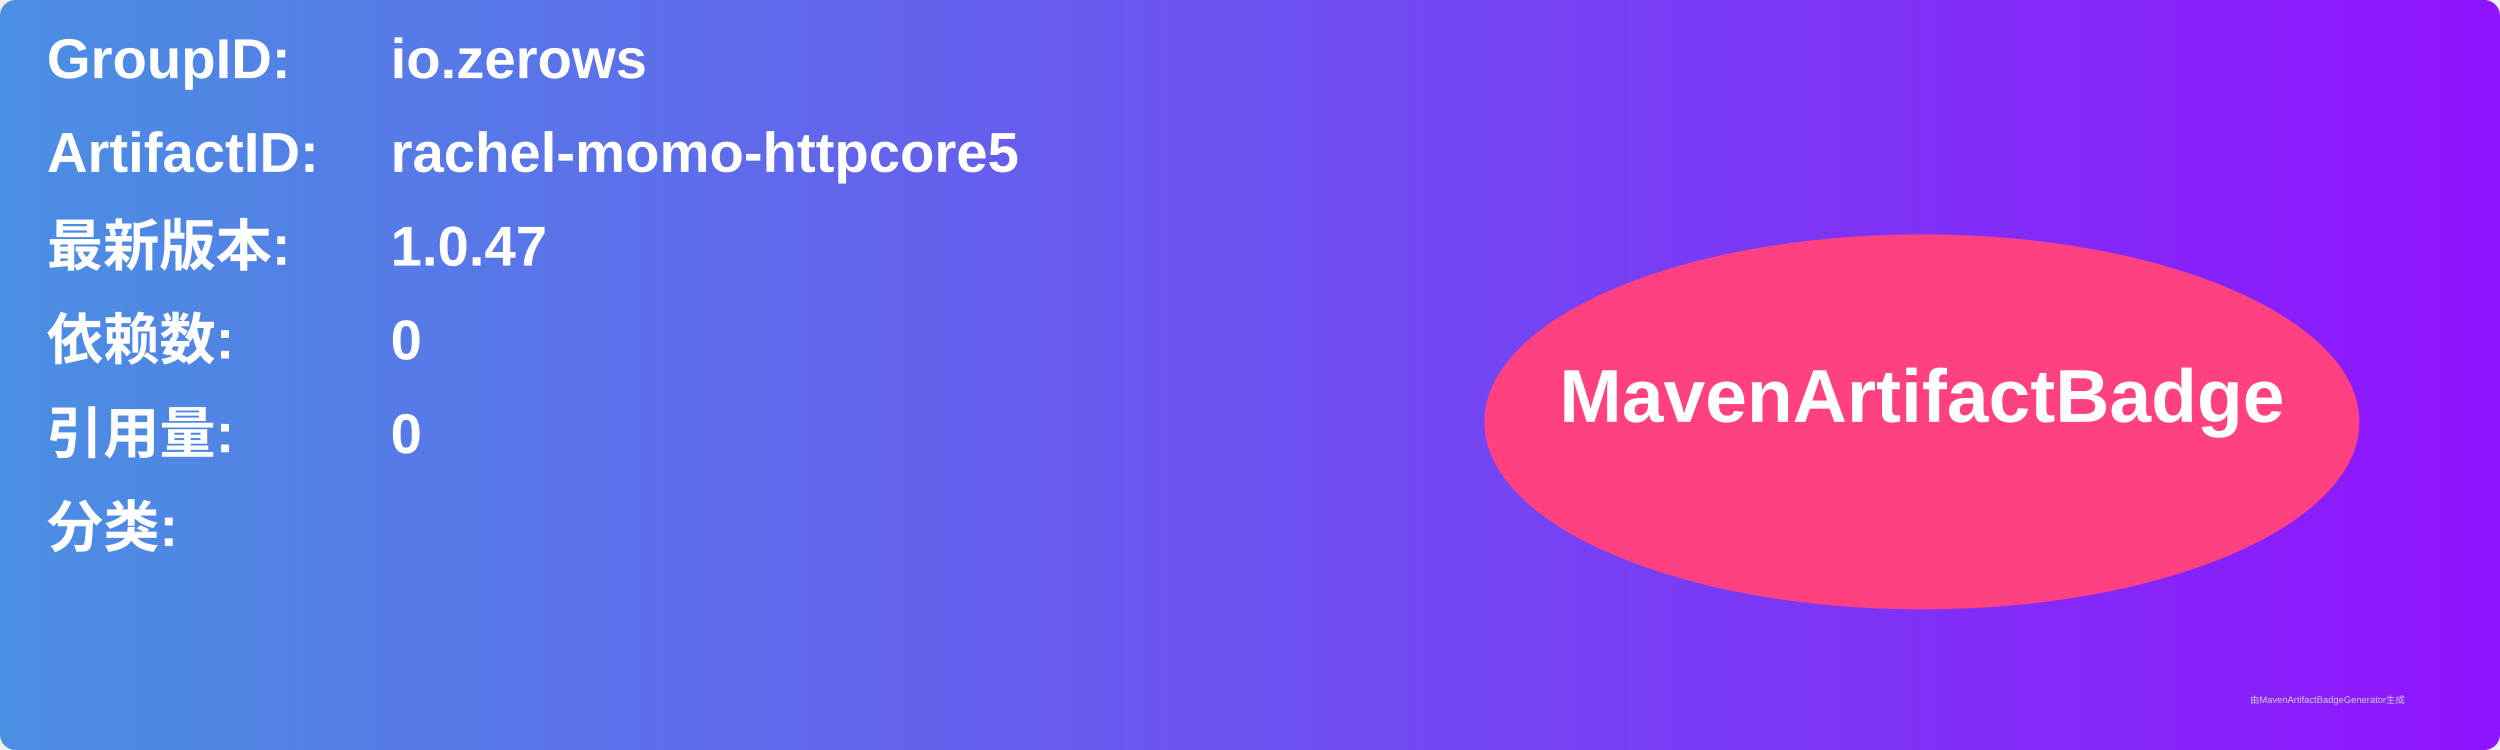
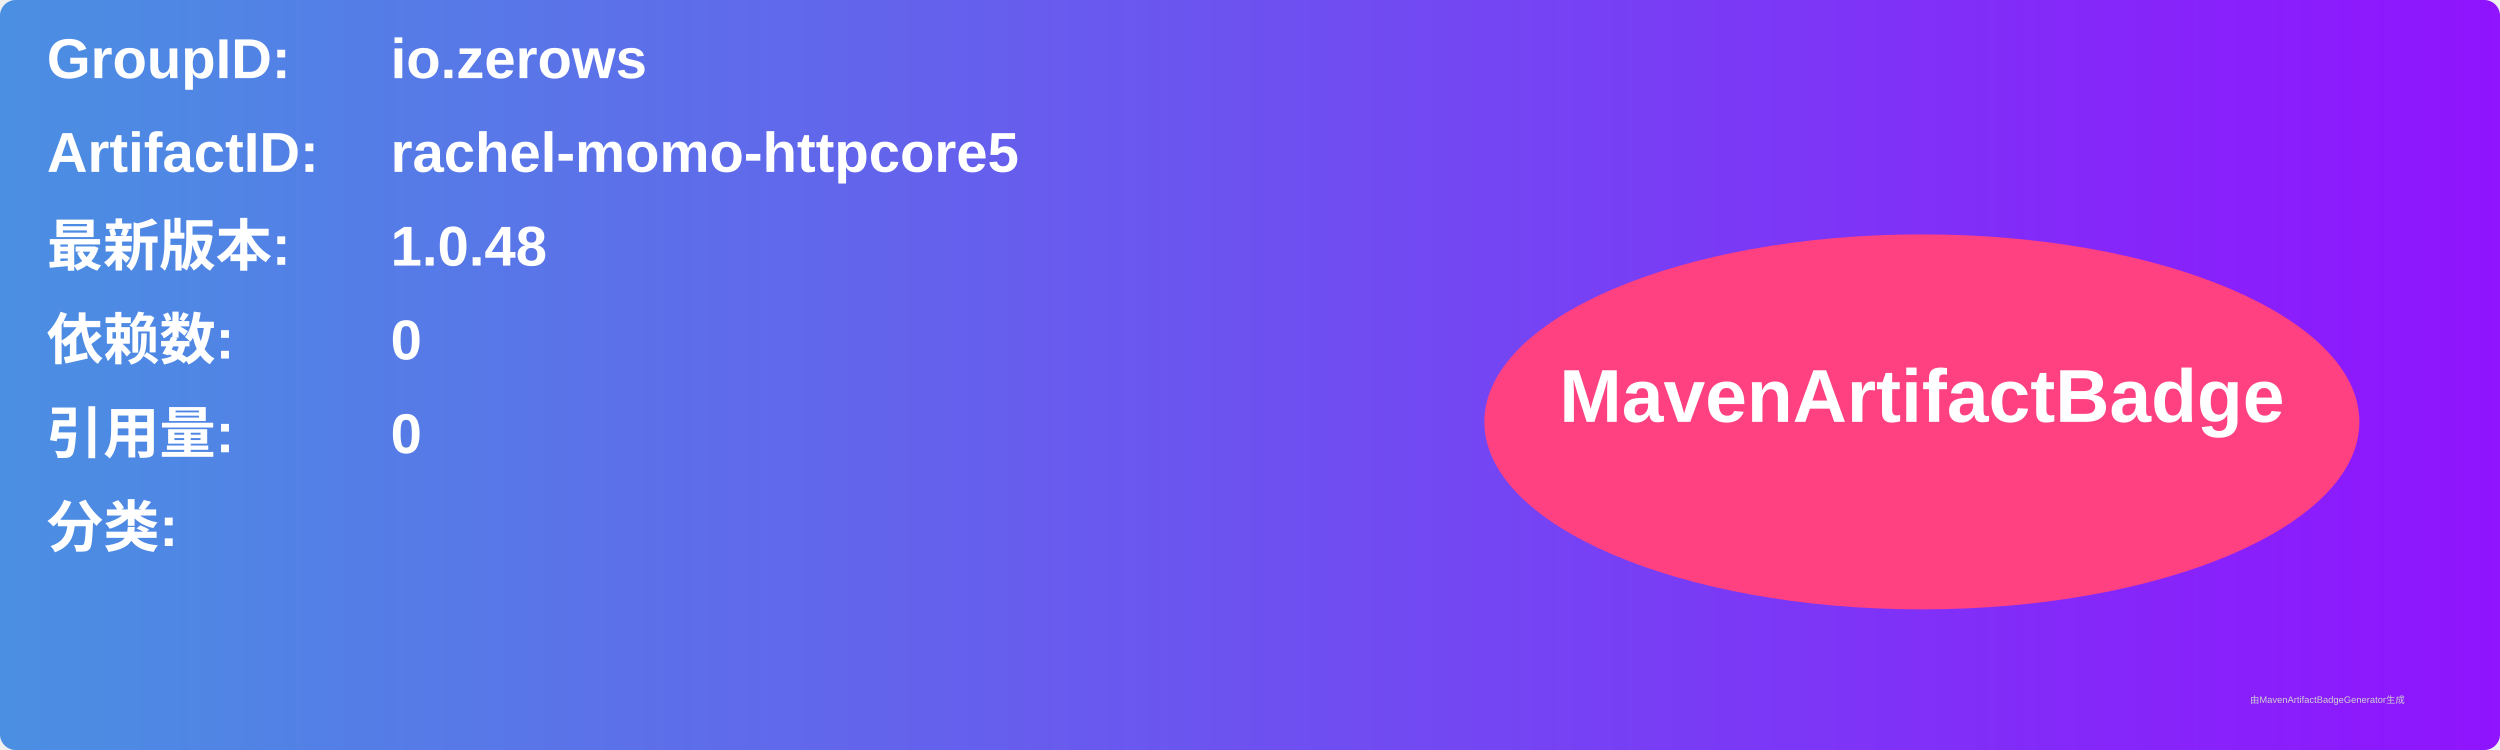
<svg xmlns="http://www.w3.org/2000/svg" width="800" height="240" viewBox="0 0 800 240">
  <linearGradient id="grad" x1="0%" y1="0%" x2="100%" y2="0%">
    <stop offset="0%" stop-color="#4a90e2" />
    <stop offset="100%" stop-color="#9013fe" />
  </linearGradient>
  <rect width="100%" height="100%" rx="5" ry="5" fill="url(#grad)" />
  <g transform="translate(15, 15)">
    <text x="0" y="10" font-family="Arial" font-size="18" fill="white" font-weight="bold" width="260">GroupID:</text>
    <text x="110" y="10" font-family="Arial" font-size="18" fill="white" font-weight="bold" width="460">io.zerows</text>
    <text x="0" y="40" font-family="Arial" font-size="18" fill="white" font-weight="bold" width="260">ArtifactID:</text>
    <text x="110" y="40" font-family="Arial" font-size="18" fill="white" font-weight="bold" width="460">rachel-momo-httpcore5</text>
    <text x="0" y="70" font-family="Arial" font-size="18" fill="white" font-weight="bold">最新版本:</text>
    <text x="110" y="70" font-family="Arial" font-size="18" fill="white" font-weight="bold">
-       <tspan font-weight="bold">1.0.47</tspan>
+       <tspan font-weight="bold">1.0.48</tspan>
    </text>
    <text x="0" y="100" font-family="Arial" font-size="18" fill="white" font-weight="bold">依赖数: </text>
    <text x="110" y="100" font-family="Arial" font-size="18" fill="white">
      <tspan font-weight="bold">0</tspan>
    </text>
    <text x="0" y="130" font-family="Arial" font-size="18" fill="white" font-weight="bold">引用量: </text>
    <text x="110" y="130" font-family="Arial" font-size="18" fill="white">
      <tspan font-weight="bold">0</tspan>
    </text>
    <text x="0" y="160" font-family="Arial" font-size="18" fill="white" font-weight="bold">分类:</text>
    <text x="10" y="190" font-family="Arial" font-size="10" fill="white">
      <tspan font-weight="bold" />
    </text>
    <ellipse cx="600" cy="120" rx="140" ry="60" fill="#ff4081" />
    <text x="600" y="120" text-anchor="middle" font-family="Arial" font-size="24" fill="white" font-weight="bold">MavenArtifactBadge</text>
  </g>
  <text x="720" y="225" font-family="Arial" font-size="3" fill="#d0d0d0">由MavenArtifactBadgeGenerator生成</text>
</svg>
